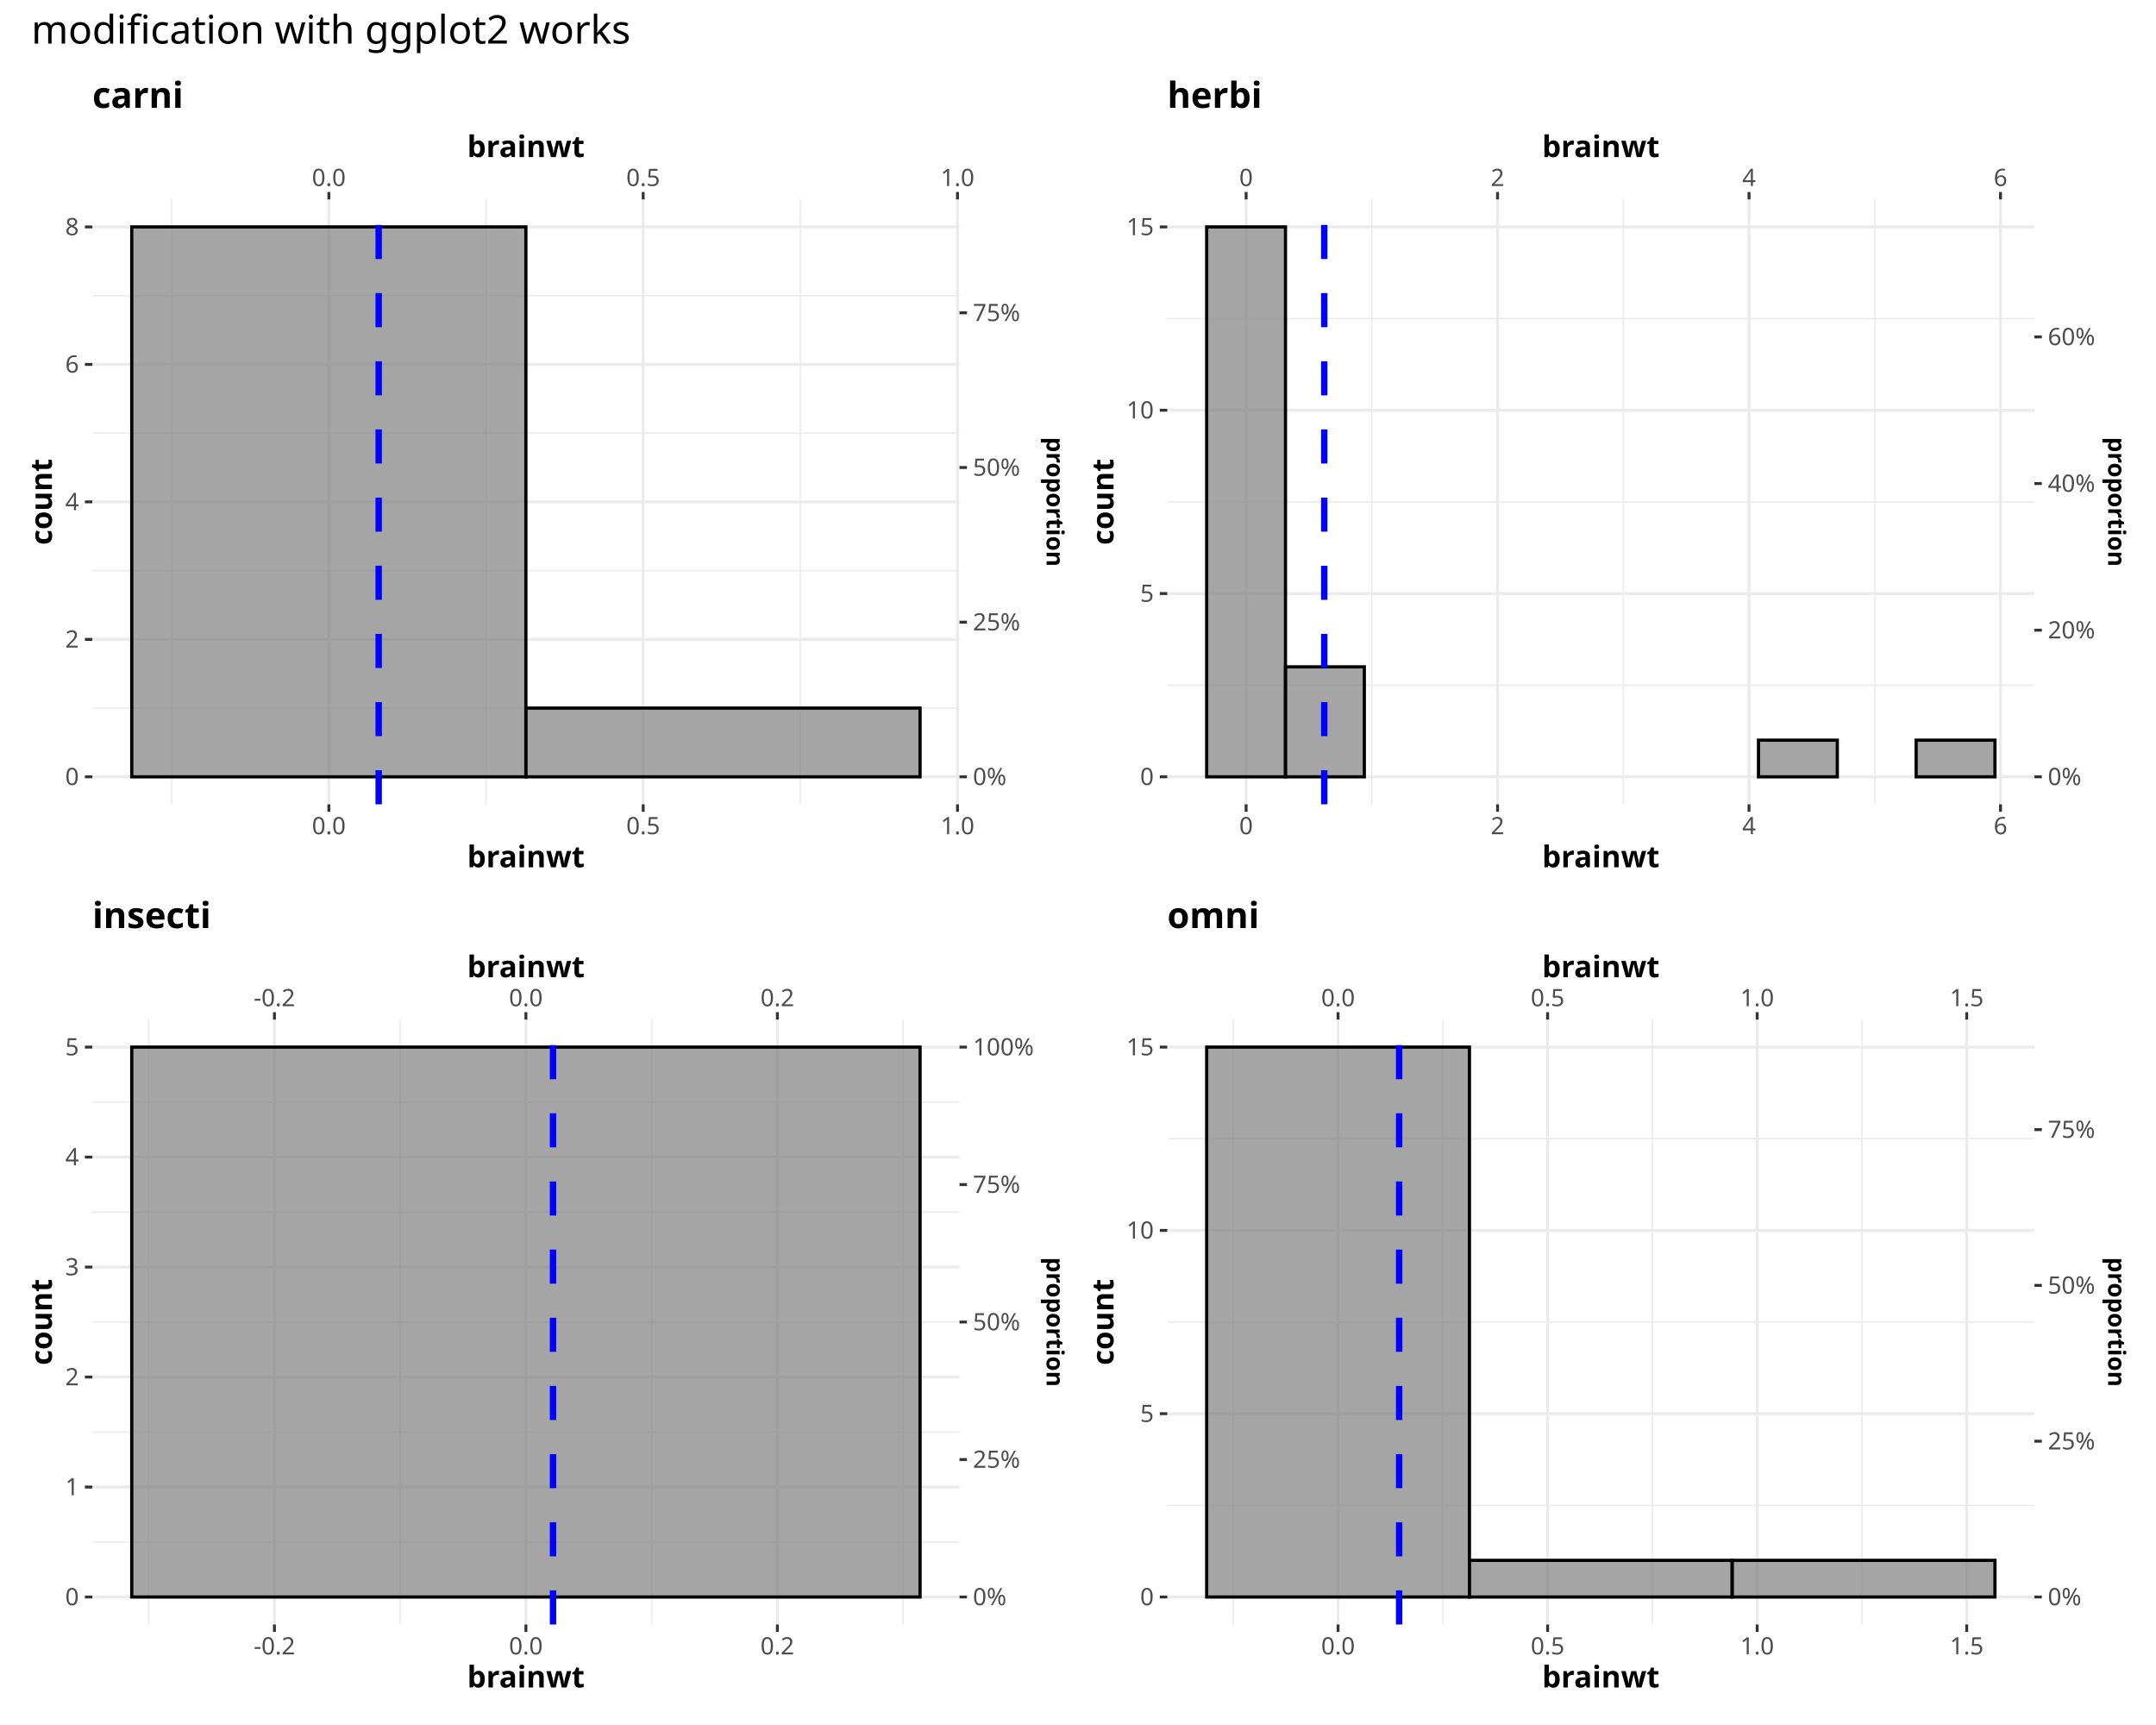
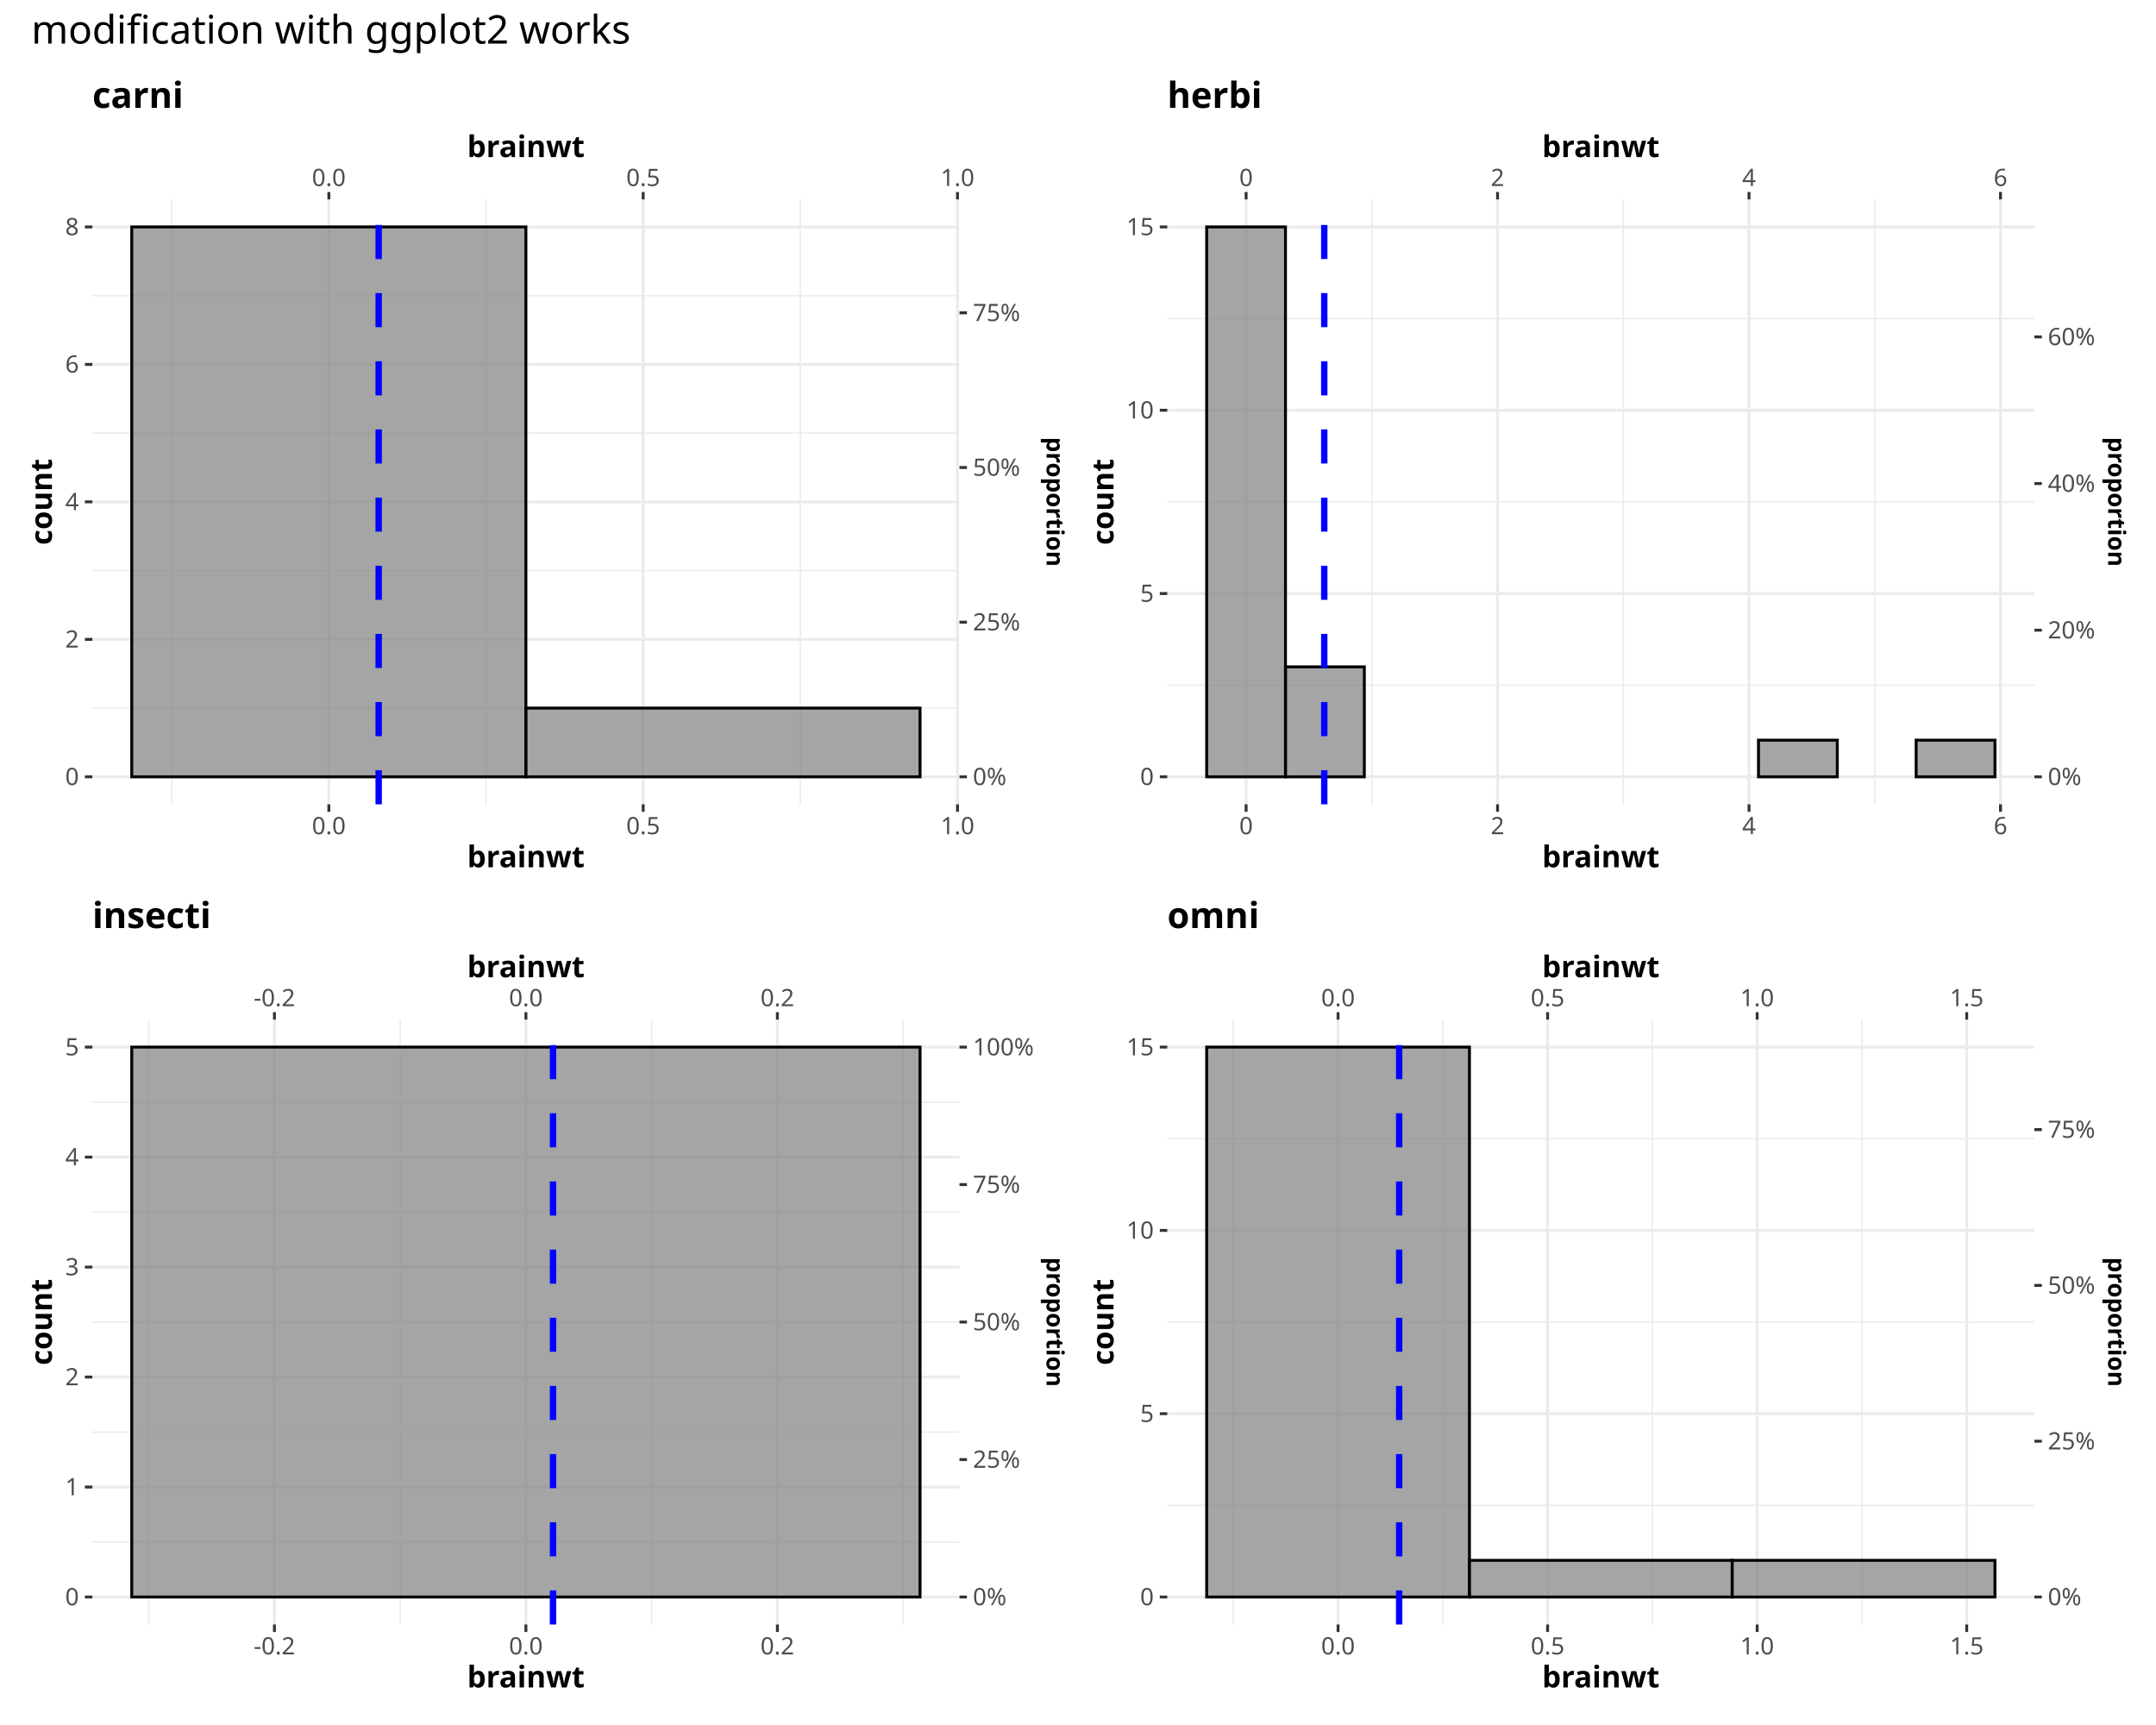
<svg xmlns="http://www.w3.org/2000/svg" class="svglite" data-engine-version="2.0" width="720.00pt" height="576.00pt" viewBox="0 0 720.00 576.00">
  <defs>
    <style type="text/css">
    .svglite line, .svglite polyline, .svglite polygon, .svglite path, .svglite rect, .svglite circle {
      fill: none;
      stroke: #000000;
      stroke-linecap: round;
      stroke-linejoin: round;
      stroke-miterlimit: 10.00;
    }
  </style>
  </defs>
  <rect width="100%" height="100%" style="stroke: none; fill: #FFFFFF;" />
  <defs>
    <clipPath id="cpMC4wMHw3MjAuMDB8MC4wMHw1NzYuMDA=">
      <rect x="0.00" y="0.00" width="720.00" height="576.00" />
    </clipPath>
  </defs>
  <g clip-path="url(#cpMC4wMHw3MjAuMDB8MC4wMHw1NzYuMDA=)">
    <rect x="0" y="0.00" width="720.00" height="576.00" style="stroke-width: 1.07; stroke: #FFFFFF; fill: #FFFFFF;" />
  </g>
  <defs>
    <clipPath id="cpMzAuODR8Njc5LjM5fDY2LjU5fDU0Mi40NA==">
      <rect x="30.84" y="66.59" width="648.54" height="475.85" />
    </clipPath>
  </defs>
  <g clip-path="url(#cpMzAuODR8Njc5LjM5fDY2LjU5fDU0Mi40NA==)">
</g>
  <g clip-path="url(#cpMC4wMHw3MjAuMDB8MC4wMHw1NzYuMDA=)">
</g>
  <defs>
    <clipPath id="cpNS40OHwzNjAuMDB8MjIuNzh8Mjk2LjY1">
      <rect x="5.48" y="22.78" width="354.52" height="273.87" />
    </clipPath>
  </defs>
  <g clip-path="url(#cpNS40OHwzNjAuMDB8MjIuNzh8Mjk2LjY1)">
    <rect x="5.48" y="22.78" width="354.52" height="273.87" style="stroke-width: 0.97; stroke: #FFFFFF; fill: #FFFFFF;" />
  </g>
  <g clip-path="url(#cpMC4wMHw3MjAuMDB8MC4wMHw1NzYuMDA=)">
</g>
  <defs>
    <clipPath id="cpMzYwLjAwfDcxNC41MnwyMi43OHwyOTYuNjU=">
      <rect x="360.00" y="22.78" width="354.52" height="273.87" />
    </clipPath>
  </defs>
  <g clip-path="url(#cpMzYwLjAwfDcxNC41MnwyMi43OHwyOTYuNjU=)">
    <rect x="360.00" y="22.78" width="354.52" height="273.87" style="stroke-width: 0.97; stroke: #FFFFFF; fill: #FFFFFF;" />
  </g>
  <g clip-path="url(#cpMC4wMHw3MjAuMDB8MC4wMHw1NzYuMDA=)">
</g>
  <defs>
    <clipPath id="cpNS40OHwzNjAuMDB8Mjk2LjY1fDU3MC41Mg==">
      <rect x="5.48" y="296.65" width="354.52" height="273.87" />
    </clipPath>
  </defs>
  <g clip-path="url(#cpNS40OHwzNjAuMDB8Mjk2LjY1fDU3MC41Mg==)">
    <rect x="5.48" y="296.65" width="354.52" height="273.87" style="stroke-width: 0.97; stroke: #FFFFFF; fill: #FFFFFF;" />
  </g>
  <g clip-path="url(#cpMC4wMHw3MjAuMDB8MC4wMHw1NzYuMDA=)">
</g>
  <defs>
    <clipPath id="cpMzYwLjAwfDcxNC41MnwyOTYuNjV8NTcwLjUy">
      <rect x="360.00" y="296.65" width="354.52" height="273.87" />
    </clipPath>
  </defs>
  <g clip-path="url(#cpMzYwLjAwfDcxNC41MnwyOTYuNjV8NTcwLjUy)">
    <rect x="360.00" y="296.65" width="354.52" height="273.87" style="stroke-width: 0.97; stroke: #FFFFFF; fill: #FFFFFF;" />
  </g>
  <g clip-path="url(#cpMC4wMHw3MjAuMDB8MC4wMHw1NzYuMDA=)">
</g>
  <defs>
    <clipPath id="cpMzAuODR8MzIwLjQyfDY2LjU5fDI2OC41Nw==">
      <rect x="30.84" y="66.59" width="289.57" height="201.98" />
    </clipPath>
  </defs>
  <g clip-path="url(#cpMzAuODR8MzIwLjQyfDY2LjU5fDI2OC41Nw==)">
    <rect x="30.84" y="66.59" width="289.57" height="201.98" style="stroke-width: 0.97; stroke: none; fill: #FFFFFF;" />
    <polyline points="30.84,236.44 320.42,236.44 " style="stroke-width: 0.48; stroke: #EBEBEB; stroke-linecap: butt;" />
    <polyline points="30.84,190.54 320.42,190.54 " style="stroke-width: 0.48; stroke: #EBEBEB; stroke-linecap: butt;" />
    <polyline points="30.84,144.63 320.42,144.63 " style="stroke-width: 0.48; stroke: #EBEBEB; stroke-linecap: butt;" />
    <polyline points="30.84,98.73 320.42,98.73 " style="stroke-width: 0.48; stroke: #EBEBEB; stroke-linecap: butt;" />
    <polyline points="57.33,268.57 57.33,66.59 " style="stroke-width: 0.48; stroke: #EBEBEB; stroke-linecap: butt;" />
    <polyline points="162.30,268.57 162.30,66.59 " style="stroke-width: 0.48; stroke: #EBEBEB; stroke-linecap: butt;" />
    <polyline points="267.27,268.57 267.27,66.59 " style="stroke-width: 0.48; stroke: #EBEBEB; stroke-linecap: butt;" />
    <polyline points="30.84,259.39 320.42,259.39 " style="stroke-width: 0.97; stroke: #EBEBEB; stroke-linecap: butt;" />
    <polyline points="30.84,213.49 320.42,213.49 " style="stroke-width: 0.97; stroke: #EBEBEB; stroke-linecap: butt;" />
    <polyline points="30.84,167.58 320.42,167.58 " style="stroke-width: 0.97; stroke: #EBEBEB; stroke-linecap: butt;" />
    <polyline points="30.84,121.68 320.42,121.68 " style="stroke-width: 0.97; stroke: #EBEBEB; stroke-linecap: butt;" />
    <polyline points="30.84,75.77 320.42,75.77 " style="stroke-width: 0.97; stroke: #EBEBEB; stroke-linecap: butt;" />
    <polyline points="109.82,268.57 109.82,66.59 " style="stroke-width: 0.97; stroke: #EBEBEB; stroke-linecap: butt;" />
    <polyline points="214.79,268.57 214.79,66.59 " style="stroke-width: 0.97; stroke: #EBEBEB; stroke-linecap: butt;" />
    <polyline points="319.76,268.57 319.76,66.59 " style="stroke-width: 0.97; stroke: #EBEBEB; stroke-linecap: butt;" />
-     <rect x="44.00" y="75.77" width="131.62" height="183.62" style="stroke-width: 1.07; stroke-linecap: butt; stroke-linejoin: miter; fill: #7F7F7F; fill-opacity: 0.70;" />
-     <rect x="175.63" y="236.44" width="131.62" height="22.95" style="stroke-width: 1.07; stroke-linecap: butt; stroke-linejoin: miter; fill: #7F7F7F; fill-opacity: 0.70;" />
+     <rect x="44.00" y="75.77" width="131.62" height="183.62" style="stroke-width: 0.97; stroke-linecap: butt; stroke-linejoin: miter; fill: #7F7F7F; fill-opacity: 0.70;" />
+     <rect x="175.63" y="236.44" width="131.62" height="22.95" style="stroke-width: 0.97; stroke-linecap: butt; stroke-linejoin: miter; fill: #7F7F7F; fill-opacity: 0.70;" />
    <line x1="126.46" y1="268.57" x2="126.46" y2="66.59" style="stroke-width: 2.13; stroke: #0000FF; stroke-dasharray: 11.38,11.38; stroke-linecap: butt;" />
  </g>
  <g clip-path="url(#cpMC4wMHw3MjAuMDB8MC4wMHw1NzYuMDA=)">
    <polyline points="109.82,64.10 109.82,66.59 " style="stroke-width: 0.97; stroke: #333333; stroke-linecap: butt;" />
    <polyline points="214.79,64.10 214.79,66.59 " style="stroke-width: 0.97; stroke: #333333; stroke-linecap: butt;" />
    <polyline points="319.76,64.10 319.76,66.59 " style="stroke-width: 0.97; stroke: #333333; stroke-linecap: butt;" />
    <text x="109.82" y="62.11" text-anchor="middle" style="font-size: 8.00px; fill: #4D4D4D; font-family: sans;" textLength="11.12px" lengthAdjust="spacingAndGlyphs">0.0</text>
    <text x="214.79" y="62.11" text-anchor="middle" style="font-size: 8.00px; fill: #4D4D4D; font-family: sans;" textLength="11.12px" lengthAdjust="spacingAndGlyphs">0.5</text>
    <text x="319.76" y="62.11" text-anchor="middle" style="font-size: 8.00px; fill: #4D4D4D; font-family: sans;" textLength="11.12px" lengthAdjust="spacingAndGlyphs">1.0</text>
    <text x="26.36" y="262.14" text-anchor="end" style="font-size: 8.00px; fill: #4D4D4D; font-family: sans;" textLength="4.45px" lengthAdjust="spacingAndGlyphs">0</text>
    <text x="26.36" y="216.24" text-anchor="end" style="font-size: 8.00px; fill: #4D4D4D; font-family: sans;" textLength="4.45px" lengthAdjust="spacingAndGlyphs">2</text>
    <text x="26.36" y="170.34" text-anchor="end" style="font-size: 8.00px; fill: #4D4D4D; font-family: sans;" textLength="4.45px" lengthAdjust="spacingAndGlyphs">4</text>
    <text x="26.36" y="124.43" text-anchor="end" style="font-size: 8.00px; fill: #4D4D4D; font-family: sans;" textLength="4.45px" lengthAdjust="spacingAndGlyphs">6</text>
    <text x="26.36" y="78.53" text-anchor="end" style="font-size: 8.00px; fill: #4D4D4D; font-family: sans;" textLength="4.45px" lengthAdjust="spacingAndGlyphs">8</text>
    <polyline points="28.35,259.39 30.84,259.39 " style="stroke-width: 0.97; stroke: #333333; stroke-linecap: butt;" />
    <polyline points="28.35,213.49 30.84,213.49 " style="stroke-width: 0.97; stroke: #333333; stroke-linecap: butt;" />
    <polyline points="28.35,167.58 30.84,167.58 " style="stroke-width: 0.97; stroke: #333333; stroke-linecap: butt;" />
    <polyline points="28.35,121.68 30.84,121.68 " style="stroke-width: 0.97; stroke: #333333; stroke-linecap: butt;" />
    <polyline points="28.35,75.77 30.84,75.77 " style="stroke-width: 0.97; stroke: #333333; stroke-linecap: butt;" />
    <polyline points="322.91,259.39 320.42,259.39 " style="stroke-width: 0.97; stroke: #333333; stroke-linecap: butt;" />
    <polyline points="322.91,207.75 320.42,207.75 " style="stroke-width: 0.97; stroke: #333333; stroke-linecap: butt;" />
    <polyline points="322.91,156.11 320.42,156.11 " style="stroke-width: 0.97; stroke: #333333; stroke-linecap: butt;" />
    <polyline points="322.91,104.46 320.42,104.46 " style="stroke-width: 0.97; stroke: #333333; stroke-linecap: butt;" />
    <text x="324.90" y="262.14" style="font-size: 8.00px; fill: #4D4D4D; font-family: sans;" textLength="11.56px" lengthAdjust="spacingAndGlyphs">0%</text>
    <text x="324.90" y="210.50" style="font-size: 8.00px; fill: #4D4D4D; font-family: sans;" textLength="16.01px" lengthAdjust="spacingAndGlyphs">25%</text>
    <text x="324.90" y="158.86" style="font-size: 8.00px; fill: #4D4D4D; font-family: sans;" textLength="16.01px" lengthAdjust="spacingAndGlyphs">50%</text>
    <text x="324.90" y="107.22" style="font-size: 8.00px; fill: #4D4D4D; font-family: sans;" textLength="16.01px" lengthAdjust="spacingAndGlyphs">75%</text>
    <polyline points="109.82,271.06 109.82,268.57 " style="stroke-width: 0.97; stroke: #333333; stroke-linecap: butt;" />
    <polyline points="214.79,271.06 214.79,268.57 " style="stroke-width: 0.97; stroke: #333333; stroke-linecap: butt;" />
    <polyline points="319.76,271.06 319.76,268.57 " style="stroke-width: 0.97; stroke: #333333; stroke-linecap: butt;" />
    <text x="109.82" y="278.56" text-anchor="middle" style="font-size: 8.00px; fill: #4D4D4D; font-family: sans;" textLength="11.12px" lengthAdjust="spacingAndGlyphs">0.0</text>
    <text x="214.79" y="278.56" text-anchor="middle" style="font-size: 8.00px; fill: #4D4D4D; font-family: sans;" textLength="11.12px" lengthAdjust="spacingAndGlyphs">0.5</text>
    <text x="319.76" y="278.56" text-anchor="middle" style="font-size: 8.00px; fill: #4D4D4D; font-family: sans;" textLength="11.12px" lengthAdjust="spacingAndGlyphs">1.0</text>
    <text x="175.63" y="52.45" text-anchor="middle" style="font-size: 10.00px; font-weight: bold; font-family: sans;" textLength="32.24px" lengthAdjust="spacingAndGlyphs">brainwt</text>
    <text x="175.63" y="289.59" text-anchor="middle" style="font-size: 10.00px; font-weight: bold; font-family: sans;" textLength="32.24px" lengthAdjust="spacingAndGlyphs">brainwt</text>
    <text transform="translate(17.34,167.58) rotate(-90)" text-anchor="middle" style="font-size: 10.00px; font-weight: bold; font-family: sans;" textLength="24.47px" lengthAdjust="spacingAndGlyphs">count</text>
    <text transform="translate(349.51,167.58) rotate(90)" text-anchor="middle" style="font-size: 8.00px; font-weight: bold; font-family: sans;" textLength="36.02px" lengthAdjust="spacingAndGlyphs">proportion</text>
    <text x="30.84" y="36.02" style="font-size: 12.00px; font-weight: bold; font-family: sans;" textLength="26.01px" lengthAdjust="spacingAndGlyphs">carni</text>
  </g>
  <defs>
    <clipPath id="cpMzg5LjgxfDY3OS4zOXw2Ni41OXwyNjguNTc=">
      <rect x="389.81" y="66.59" width="289.57" height="201.98" />
    </clipPath>
  </defs>
  <g clip-path="url(#cpMzg5LjgxfDY3OS4zOXw2Ni41OXwyNjguNTc=)">
    <rect x="389.81" y="66.59" width="289.57" height="201.98" style="stroke-width: 0.97; stroke: none; fill: #FFFFFF;" />
    <polyline points="389.81,228.79 679.39,228.79 " style="stroke-width: 0.48; stroke: #EBEBEB; stroke-linecap: butt;" />
    <polyline points="389.81,167.58 679.39,167.58 " style="stroke-width: 0.48; stroke: #EBEBEB; stroke-linecap: butt;" />
    <polyline points="389.81,106.38 679.39,106.38 " style="stroke-width: 0.48; stroke: #EBEBEB; stroke-linecap: butt;" />
    <polyline points="458.13,268.57 458.13,66.59 " style="stroke-width: 0.48; stroke: #EBEBEB; stroke-linecap: butt;" />
    <polyline points="542.10,268.57 542.10,66.59 " style="stroke-width: 0.48; stroke: #EBEBEB; stroke-linecap: butt;" />
    <polyline points="626.08,268.57 626.08,66.59 " style="stroke-width: 0.48; stroke: #EBEBEB; stroke-linecap: butt;" />
    <polyline points="389.81,259.39 679.39,259.39 " style="stroke-width: 0.97; stroke: #EBEBEB; stroke-linecap: butt;" />
    <polyline points="389.81,198.19 679.39,198.19 " style="stroke-width: 0.97; stroke: #EBEBEB; stroke-linecap: butt;" />
    <polyline points="389.81,136.98 679.39,136.98 " style="stroke-width: 0.97; stroke: #EBEBEB; stroke-linecap: butt;" />
    <polyline points="389.81,75.77 679.39,75.77 " style="stroke-width: 0.97; stroke: #EBEBEB; stroke-linecap: butt;" />
    <polyline points="416.14,268.57 416.14,66.59 " style="stroke-width: 0.97; stroke: #EBEBEB; stroke-linecap: butt;" />
    <polyline points="500.11,268.57 500.11,66.59 " style="stroke-width: 0.97; stroke: #EBEBEB; stroke-linecap: butt;" />
    <polyline points="584.09,268.57 584.09,66.59 " style="stroke-width: 0.97; stroke: #EBEBEB; stroke-linecap: butt;" />
    <polyline points="668.07,268.57 668.07,66.59 " style="stroke-width: 0.97; stroke: #EBEBEB; stroke-linecap: butt;" />
-     <rect x="402.97" y="75.77" width="26.32" height="183.62" style="stroke-width: 1.07; stroke-linecap: butt; stroke-linejoin: miter; fill: #7F7F7F; fill-opacity: 0.70;" />
-     <rect x="429.30" y="222.67" width="26.32" height="36.72" style="stroke-width: 1.07; stroke-linecap: butt; stroke-linejoin: miter; fill: #7F7F7F; fill-opacity: 0.70;" />
-     <rect x="455.62" y="259.39" width="26.32" height="0.00" style="stroke-width: 1.07; stroke-linecap: butt; stroke-linejoin: miter; fill: #7F7F7F; fill-opacity: 0.70;" />
-     <rect x="481.95" y="259.39" width="26.32" height="0.00" style="stroke-width: 1.07; stroke-linecap: butt; stroke-linejoin: miter; fill: #7F7F7F; fill-opacity: 0.70;" />
-     <rect x="508.27" y="259.39" width="26.32" height="0.00" style="stroke-width: 1.07; stroke-linecap: butt; stroke-linejoin: miter; fill: #7F7F7F; fill-opacity: 0.70;" />
-     <rect x="534.60" y="259.39" width="26.32" height="0.00" style="stroke-width: 1.07; stroke-linecap: butt; stroke-linejoin: miter; fill: #7F7F7F; fill-opacity: 0.70;" />
-     <rect x="560.92" y="259.39" width="26.32" height="0.00" style="stroke-width: 1.07; stroke-linecap: butt; stroke-linejoin: miter; fill: #7F7F7F; fill-opacity: 0.70;" />
-     <rect x="587.25" y="247.15" width="26.32" height="12.24" style="stroke-width: 1.07; stroke-linecap: butt; stroke-linejoin: miter; fill: #7F7F7F; fill-opacity: 0.70;" />
-     <rect x="613.57" y="259.39" width="26.32" height="0.00" style="stroke-width: 1.07; stroke-linecap: butt; stroke-linejoin: miter; fill: #7F7F7F; fill-opacity: 0.70;" />
-     <rect x="639.90" y="247.15" width="26.32" height="12.24" style="stroke-width: 1.07; stroke-linecap: butt; stroke-linejoin: miter; fill: #7F7F7F; fill-opacity: 0.70;" />
+     <rect x="402.97" y="75.77" width="26.32" height="183.62" style="stroke-width: 0.97; stroke-linecap: butt; stroke-linejoin: miter; fill: #7F7F7F; fill-opacity: 0.70;" />
+     <rect x="429.30" y="222.67" width="26.32" height="36.72" style="stroke-width: 0.97; stroke-linecap: butt; stroke-linejoin: miter; fill: #7F7F7F; fill-opacity: 0.70;" />
+     <rect x="455.62" y="259.39" width="26.32" height="0.00" style="stroke-width: 0.97; stroke-linecap: butt; stroke-linejoin: miter; fill: #7F7F7F; fill-opacity: 0.70;" />
+     <rect x="481.95" y="259.39" width="26.32" height="0.00" style="stroke-width: 0.97; stroke-linecap: butt; stroke-linejoin: miter; fill: #7F7F7F; fill-opacity: 0.70;" />
+     <rect x="508.27" y="259.39" width="26.32" height="0.00" style="stroke-width: 0.97; stroke-linecap: butt; stroke-linejoin: miter; fill: #7F7F7F; fill-opacity: 0.70;" />
+     <rect x="534.60" y="259.39" width="26.32" height="0.00" style="stroke-width: 0.97; stroke-linecap: butt; stroke-linejoin: miter; fill: #7F7F7F; fill-opacity: 0.70;" />
+     <rect x="560.92" y="259.39" width="26.32" height="0.00" style="stroke-width: 0.97; stroke-linecap: butt; stroke-linejoin: miter; fill: #7F7F7F; fill-opacity: 0.70;" />
+     <rect x="587.25" y="247.15" width="26.32" height="12.24" style="stroke-width: 0.97; stroke-linecap: butt; stroke-linejoin: miter; fill: #7F7F7F; fill-opacity: 0.70;" />
+     <rect x="613.57" y="259.39" width="26.32" height="0.00" style="stroke-width: 0.97; stroke-linecap: butt; stroke-linejoin: miter; fill: #7F7F7F; fill-opacity: 0.70;" />
+     <rect x="639.90" y="247.15" width="26.32" height="12.24" style="stroke-width: 0.97; stroke-linecap: butt; stroke-linejoin: miter; fill: #7F7F7F; fill-opacity: 0.70;" />
    <line x1="442.24" y1="268.57" x2="442.24" y2="66.59" style="stroke-width: 2.13; stroke: #0000FF; stroke-dasharray: 11.38,11.38; stroke-linecap: butt;" />
  </g>
  <g clip-path="url(#cpMC4wMHw3MjAuMDB8MC4wMHw1NzYuMDA=)">
    <polyline points="416.14,64.10 416.14,66.59 " style="stroke-width: 0.97; stroke: #333333; stroke-linecap: butt;" />
    <polyline points="500.11,64.10 500.11,66.59 " style="stroke-width: 0.97; stroke: #333333; stroke-linecap: butt;" />
    <polyline points="584.09,64.10 584.09,66.59 " style="stroke-width: 0.97; stroke: #333333; stroke-linecap: butt;" />
    <polyline points="668.07,64.10 668.07,66.59 " style="stroke-width: 0.97; stroke: #333333; stroke-linecap: butt;" />
    <text x="416.14" y="62.11" text-anchor="middle" style="font-size: 8.00px; fill: #4D4D4D; font-family: sans;" textLength="4.45px" lengthAdjust="spacingAndGlyphs">0</text>
    <text x="500.11" y="62.11" text-anchor="middle" style="font-size: 8.00px; fill: #4D4D4D; font-family: sans;" textLength="4.45px" lengthAdjust="spacingAndGlyphs">2</text>
    <text x="584.09" y="62.11" text-anchor="middle" style="font-size: 8.00px; fill: #4D4D4D; font-family: sans;" textLength="4.45px" lengthAdjust="spacingAndGlyphs">4</text>
    <text x="668.07" y="62.11" text-anchor="middle" style="font-size: 8.00px; fill: #4D4D4D; font-family: sans;" textLength="4.45px" lengthAdjust="spacingAndGlyphs">6</text>
    <text x="385.33" y="262.14" text-anchor="end" style="font-size: 8.00px; fill: #4D4D4D; font-family: sans;" textLength="4.45px" lengthAdjust="spacingAndGlyphs">0</text>
    <text x="385.33" y="200.94" text-anchor="end" style="font-size: 8.00px; fill: #4D4D4D; font-family: sans;" textLength="4.45px" lengthAdjust="spacingAndGlyphs">5</text>
    <text x="385.33" y="139.73" text-anchor="end" style="font-size: 8.00px; fill: #4D4D4D; font-family: sans;" textLength="8.90px" lengthAdjust="spacingAndGlyphs">10</text>
    <text x="385.33" y="78.53" text-anchor="end" style="font-size: 8.00px; fill: #4D4D4D; font-family: sans;" textLength="8.90px" lengthAdjust="spacingAndGlyphs">15</text>
    <polyline points="387.32,259.39 389.81,259.39 " style="stroke-width: 0.97; stroke: #333333; stroke-linecap: butt;" />
    <polyline points="387.32,198.19 389.81,198.19 " style="stroke-width: 0.97; stroke: #333333; stroke-linecap: butt;" />
    <polyline points="387.32,136.98 389.81,136.98 " style="stroke-width: 0.97; stroke: #333333; stroke-linecap: butt;" />
    <polyline points="387.32,75.77 389.81,75.77 " style="stroke-width: 0.97; stroke: #333333; stroke-linecap: butt;" />
    <polyline points="681.88,259.39 679.39,259.39 " style="stroke-width: 0.97; stroke: #333333; stroke-linecap: butt;" />
    <polyline points="681.88,210.43 679.39,210.43 " style="stroke-width: 0.97; stroke: #333333; stroke-linecap: butt;" />
    <polyline points="681.88,161.46 679.39,161.46 " style="stroke-width: 0.97; stroke: #333333; stroke-linecap: butt;" />
    <polyline points="681.88,112.50 679.39,112.50 " style="stroke-width: 0.97; stroke: #333333; stroke-linecap: butt;" />
    <text x="683.87" y="262.14" style="font-size: 8.00px; fill: #4D4D4D; font-family: sans;" textLength="11.56px" lengthAdjust="spacingAndGlyphs">0%</text>
    <text x="683.87" y="213.18" style="font-size: 8.00px; fill: #4D4D4D; font-family: sans;" textLength="16.01px" lengthAdjust="spacingAndGlyphs">20%</text>
    <text x="683.87" y="164.22" style="font-size: 8.00px; fill: #4D4D4D; font-family: sans;" textLength="16.01px" lengthAdjust="spacingAndGlyphs">40%</text>
    <text x="683.87" y="115.25" style="font-size: 8.00px; fill: #4D4D4D; font-family: sans;" textLength="16.01px" lengthAdjust="spacingAndGlyphs">60%</text>
    <polyline points="416.14,271.06 416.14,268.57 " style="stroke-width: 0.97; stroke: #333333; stroke-linecap: butt;" />
    <polyline points="500.11,271.06 500.11,268.57 " style="stroke-width: 0.97; stroke: #333333; stroke-linecap: butt;" />
    <polyline points="584.09,271.06 584.09,268.57 " style="stroke-width: 0.97; stroke: #333333; stroke-linecap: butt;" />
    <polyline points="668.07,271.06 668.07,268.57 " style="stroke-width: 0.97; stroke: #333333; stroke-linecap: butt;" />
    <text x="416.14" y="278.56" text-anchor="middle" style="font-size: 8.00px; fill: #4D4D4D; font-family: sans;" textLength="4.45px" lengthAdjust="spacingAndGlyphs">0</text>
    <text x="500.11" y="278.56" text-anchor="middle" style="font-size: 8.00px; fill: #4D4D4D; font-family: sans;" textLength="4.45px" lengthAdjust="spacingAndGlyphs">2</text>
    <text x="584.09" y="278.56" text-anchor="middle" style="font-size: 8.00px; fill: #4D4D4D; font-family: sans;" textLength="4.45px" lengthAdjust="spacingAndGlyphs">4</text>
    <text x="668.07" y="278.56" text-anchor="middle" style="font-size: 8.00px; fill: #4D4D4D; font-family: sans;" textLength="4.45px" lengthAdjust="spacingAndGlyphs">6</text>
    <text x="534.60" y="52.45" text-anchor="middle" style="font-size: 10.00px; font-weight: bold; font-family: sans;" textLength="32.24px" lengthAdjust="spacingAndGlyphs">brainwt</text>
    <text x="534.60" y="289.59" text-anchor="middle" style="font-size: 10.00px; font-weight: bold; font-family: sans;" textLength="32.24px" lengthAdjust="spacingAndGlyphs">brainwt</text>
    <text transform="translate(371.86,167.58) rotate(-90)" text-anchor="middle" style="font-size: 10.00px; font-weight: bold; font-family: sans;" textLength="24.47px" lengthAdjust="spacingAndGlyphs">count</text>
    <text transform="translate(704.03,167.58) rotate(90)" text-anchor="middle" style="font-size: 8.00px; font-weight: bold; font-family: sans;" textLength="36.02px" lengthAdjust="spacingAndGlyphs">proportion</text>
    <text x="389.81" y="36.02" style="font-size: 12.00px; font-weight: bold; font-family: sans;" textLength="26.68px" lengthAdjust="spacingAndGlyphs">herbi</text>
  </g>
  <defs>
    <clipPath id="cpMzAuODR8MzIwLjQyfDM0MC40Nnw1NDIuNDQ=">
      <rect x="30.84" y="340.46" width="289.57" height="201.98" />
    </clipPath>
  </defs>
  <g clip-path="url(#cpMzAuODR8MzIwLjQyfDM0MC40Nnw1NDIuNDQ=)">
    <rect x="30.84" y="340.46" width="289.57" height="201.98" style="stroke-width: 0.97; stroke: none; fill: #FFFFFF;" />
    <polyline points="30.84,514.90 320.42,514.90 " style="stroke-width: 0.48; stroke: #EBEBEB; stroke-linecap: butt;" />
    <polyline points="30.84,478.18 320.42,478.18 " style="stroke-width: 0.48; stroke: #EBEBEB; stroke-linecap: butt;" />
    <polyline points="30.84,441.45 320.42,441.45 " style="stroke-width: 0.48; stroke: #EBEBEB; stroke-linecap: butt;" />
    <polyline points="30.84,404.73 320.42,404.73 " style="stroke-width: 0.48; stroke: #EBEBEB; stroke-linecap: butt;" />
    <polyline points="30.84,368.01 320.42,368.01 " style="stroke-width: 0.48; stroke: #EBEBEB; stroke-linecap: butt;" />
    <polyline points="49.66,542.44 49.66,340.46 " style="stroke-width: 0.48; stroke: #EBEBEB; stroke-linecap: butt;" />
    <polyline points="133.64,542.44 133.64,340.46 " style="stroke-width: 0.48; stroke: #EBEBEB; stroke-linecap: butt;" />
    <polyline points="217.62,542.44 217.62,340.46 " style="stroke-width: 0.48; stroke: #EBEBEB; stroke-linecap: butt;" />
    <polyline points="301.59,542.44 301.59,340.46 " style="stroke-width: 0.48; stroke: #EBEBEB; stroke-linecap: butt;" />
    <polyline points="30.84,533.26 320.42,533.26 " style="stroke-width: 0.97; stroke: #EBEBEB; stroke-linecap: butt;" />
    <polyline points="30.84,496.54 320.42,496.54 " style="stroke-width: 0.97; stroke: #EBEBEB; stroke-linecap: butt;" />
    <polyline points="30.84,459.81 320.42,459.81 " style="stroke-width: 0.97; stroke: #EBEBEB; stroke-linecap: butt;" />
    <polyline points="30.84,423.09 320.42,423.09 " style="stroke-width: 0.97; stroke: #EBEBEB; stroke-linecap: butt;" />
    <polyline points="30.84,386.37 320.42,386.37 " style="stroke-width: 0.97; stroke: #EBEBEB; stroke-linecap: butt;" />
    <polyline points="30.84,349.64 320.42,349.64 " style="stroke-width: 0.97; stroke: #EBEBEB; stroke-linecap: butt;" />
    <polyline points="91.65,542.44 91.65,340.46 " style="stroke-width: 0.97; stroke: #EBEBEB; stroke-linecap: butt;" />
    <polyline points="175.63,542.44 175.63,340.46 " style="stroke-width: 0.97; stroke: #EBEBEB; stroke-linecap: butt;" />
    <polyline points="259.61,542.44 259.61,340.46 " style="stroke-width: 0.97; stroke: #EBEBEB; stroke-linecap: butt;" />
-     <rect x="44.00" y="349.64" width="263.25" height="183.62" style="stroke-width: 1.07; stroke-linecap: butt; stroke-linejoin: miter; fill: #7F7F7F; fill-opacity: 0.70;" />
+     <rect x="44.00" y="349.64" width="263.25" height="183.62" style="stroke-width: 0.97; stroke-linecap: butt; stroke-linejoin: miter; fill: #7F7F7F; fill-opacity: 0.70;" />
    <line x1="184.68" y1="542.44" x2="184.68" y2="340.46" style="stroke-width: 2.13; stroke: #0000FF; stroke-dasharray: 11.38,11.38; stroke-linecap: butt;" />
  </g>
  <g clip-path="url(#cpMC4wMHw3MjAuMDB8MC4wMHw1NzYuMDA=)">
    <polyline points="91.65,337.97 91.65,340.46 " style="stroke-width: 0.97; stroke: #333333; stroke-linecap: butt;" />
    <polyline points="175.63,337.97 175.63,340.46 " style="stroke-width: 0.97; stroke: #333333; stroke-linecap: butt;" />
    <polyline points="259.61,337.97 259.61,340.46 " style="stroke-width: 0.97; stroke: #333333; stroke-linecap: butt;" />
    <text x="91.65" y="335.98" text-anchor="middle" style="font-size: 8.00px; fill: #4D4D4D; font-family: sans;" textLength="13.79px" lengthAdjust="spacingAndGlyphs">-0.2</text>
    <text x="175.63" y="335.98" text-anchor="middle" style="font-size: 8.00px; fill: #4D4D4D; font-family: sans;" textLength="11.12px" lengthAdjust="spacingAndGlyphs">0.0</text>
    <text x="259.61" y="335.98" text-anchor="middle" style="font-size: 8.00px; fill: #4D4D4D; font-family: sans;" textLength="11.12px" lengthAdjust="spacingAndGlyphs">0.2</text>
    <text x="26.36" y="536.01" text-anchor="end" style="font-size: 8.00px; fill: #4D4D4D; font-family: sans;" textLength="4.45px" lengthAdjust="spacingAndGlyphs">0</text>
    <text x="26.36" y="499.29" text-anchor="end" style="font-size: 8.00px; fill: #4D4D4D; font-family: sans;" textLength="4.45px" lengthAdjust="spacingAndGlyphs">1</text>
    <text x="26.36" y="462.57" text-anchor="end" style="font-size: 8.00px; fill: #4D4D4D; font-family: sans;" textLength="4.45px" lengthAdjust="spacingAndGlyphs">2</text>
    <text x="26.36" y="425.84" text-anchor="end" style="font-size: 8.00px; fill: #4D4D4D; font-family: sans;" textLength="4.45px" lengthAdjust="spacingAndGlyphs">3</text>
    <text x="26.36" y="389.12" text-anchor="end" style="font-size: 8.00px; fill: #4D4D4D; font-family: sans;" textLength="4.45px" lengthAdjust="spacingAndGlyphs">4</text>
    <text x="26.36" y="352.40" text-anchor="end" style="font-size: 8.00px; fill: #4D4D4D; font-family: sans;" textLength="4.45px" lengthAdjust="spacingAndGlyphs">5</text>
    <polyline points="28.35,533.26 30.84,533.26 " style="stroke-width: 0.97; stroke: #333333; stroke-linecap: butt;" />
    <polyline points="28.35,496.54 30.84,496.54 " style="stroke-width: 0.97; stroke: #333333; stroke-linecap: butt;" />
    <polyline points="28.35,459.81 30.84,459.81 " style="stroke-width: 0.97; stroke: #333333; stroke-linecap: butt;" />
    <polyline points="28.35,423.09 30.84,423.09 " style="stroke-width: 0.97; stroke: #333333; stroke-linecap: butt;" />
    <polyline points="28.35,386.37 30.84,386.37 " style="stroke-width: 0.97; stroke: #333333; stroke-linecap: butt;" />
    <polyline points="28.35,349.64 30.84,349.64 " style="stroke-width: 0.97; stroke: #333333; stroke-linecap: butt;" />
    <polyline points="322.91,533.26 320.42,533.26 " style="stroke-width: 0.97; stroke: #333333; stroke-linecap: butt;" />
    <polyline points="322.91,487.36 320.42,487.36 " style="stroke-width: 0.97; stroke: #333333; stroke-linecap: butt;" />
    <polyline points="322.91,441.45 320.42,441.45 " style="stroke-width: 0.97; stroke: #333333; stroke-linecap: butt;" />
    <polyline points="322.91,395.55 320.42,395.55 " style="stroke-width: 0.97; stroke: #333333; stroke-linecap: butt;" />
    <polyline points="322.91,349.64 320.42,349.64 " style="stroke-width: 0.97; stroke: #333333; stroke-linecap: butt;" />
    <text x="324.90" y="536.01" style="font-size: 8.00px; fill: #4D4D4D; font-family: sans;" textLength="11.56px" lengthAdjust="spacingAndGlyphs">0%</text>
    <text x="324.90" y="490.11" style="font-size: 8.00px; fill: #4D4D4D; font-family: sans;" textLength="16.01px" lengthAdjust="spacingAndGlyphs">25%</text>
    <text x="324.90" y="444.20" style="font-size: 8.00px; fill: #4D4D4D; font-family: sans;" textLength="16.01px" lengthAdjust="spacingAndGlyphs">50%</text>
    <text x="324.90" y="398.30" style="font-size: 8.00px; fill: #4D4D4D; font-family: sans;" textLength="16.01px" lengthAdjust="spacingAndGlyphs">75%</text>
    <text x="324.90" y="352.40" style="font-size: 8.00px; fill: #4D4D4D; font-family: sans;" textLength="20.46px" lengthAdjust="spacingAndGlyphs">100%</text>
    <polyline points="91.65,544.93 91.65,542.44 " style="stroke-width: 0.97; stroke: #333333; stroke-linecap: butt;" />
    <polyline points="175.63,544.93 175.63,542.44 " style="stroke-width: 0.97; stroke: #333333; stroke-linecap: butt;" />
    <polyline points="259.61,544.93 259.61,542.44 " style="stroke-width: 0.97; stroke: #333333; stroke-linecap: butt;" />
    <text x="91.65" y="552.43" text-anchor="middle" style="font-size: 8.00px; fill: #4D4D4D; font-family: sans;" textLength="13.79px" lengthAdjust="spacingAndGlyphs">-0.2</text>
    <text x="175.63" y="552.43" text-anchor="middle" style="font-size: 8.00px; fill: #4D4D4D; font-family: sans;" textLength="11.12px" lengthAdjust="spacingAndGlyphs">0.0</text>
    <text x="259.61" y="552.43" text-anchor="middle" style="font-size: 8.00px; fill: #4D4D4D; font-family: sans;" textLength="11.12px" lengthAdjust="spacingAndGlyphs">0.2</text>
    <text x="175.63" y="326.32" text-anchor="middle" style="font-size: 10.00px; font-weight: bold; font-family: sans;" textLength="32.24px" lengthAdjust="spacingAndGlyphs">brainwt</text>
    <text x="175.63" y="563.46" text-anchor="middle" style="font-size: 10.00px; font-weight: bold; font-family: sans;" textLength="32.24px" lengthAdjust="spacingAndGlyphs">brainwt</text>
    <text transform="translate(17.34,441.45) rotate(-90)" text-anchor="middle" style="font-size: 10.00px; font-weight: bold; font-family: sans;" textLength="24.47px" lengthAdjust="spacingAndGlyphs">count</text>
    <text transform="translate(349.51,441.45) rotate(90)" text-anchor="middle" style="font-size: 8.00px; font-weight: bold; font-family: sans;" textLength="36.02px" lengthAdjust="spacingAndGlyphs">proportion</text>
    <text x="30.84" y="309.89" style="font-size: 12.00px; font-weight: bold; font-family: sans;" textLength="34.02px" lengthAdjust="spacingAndGlyphs">insecti</text>
  </g>
  <defs>
    <clipPath id="cpMzg5LjgxfDY3OS4zOXwzNDAuNDZ8NTQyLjQ0">
      <rect x="389.81" y="340.46" width="289.57" height="201.98" />
    </clipPath>
  </defs>
  <g clip-path="url(#cpMzg5LjgxfDY3OS4zOXwzNDAuNDZ8NTQyLjQ0)">
    <rect x="389.81" y="340.46" width="289.57" height="201.98" style="stroke-width: 0.97; stroke: none; fill: #FFFFFF;" />
    <polyline points="389.81,502.66 679.39,502.66 " style="stroke-width: 0.48; stroke: #EBEBEB; stroke-linecap: butt;" />
    <polyline points="389.81,441.45 679.39,441.45 " style="stroke-width: 0.48; stroke: #EBEBEB; stroke-linecap: butt;" />
    <polyline points="389.81,380.25 679.39,380.25 " style="stroke-width: 0.48; stroke: #EBEBEB; stroke-linecap: butt;" />
    <polyline points="411.86,542.44 411.86,340.46 " style="stroke-width: 0.48; stroke: #EBEBEB; stroke-linecap: butt;" />
    <polyline points="481.84,542.44 481.84,340.46 " style="stroke-width: 0.48; stroke: #EBEBEB; stroke-linecap: butt;" />
    <polyline points="551.82,542.44 551.82,340.46 " style="stroke-width: 0.48; stroke: #EBEBEB; stroke-linecap: butt;" />
    <polyline points="621.80,542.44 621.80,340.46 " style="stroke-width: 0.48; stroke: #EBEBEB; stroke-linecap: butt;" />
    <polyline points="389.81,533.26 679.39,533.26 " style="stroke-width: 0.97; stroke: #EBEBEB; stroke-linecap: butt;" />
    <polyline points="389.81,472.05 679.39,472.05 " style="stroke-width: 0.97; stroke: #EBEBEB; stroke-linecap: butt;" />
    <polyline points="389.81,410.85 679.39,410.85 " style="stroke-width: 0.97; stroke: #EBEBEB; stroke-linecap: butt;" />
    <polyline points="389.81,349.64 679.39,349.64 " style="stroke-width: 0.97; stroke: #EBEBEB; stroke-linecap: butt;" />
    <polyline points="446.85,542.44 446.85,340.46 " style="stroke-width: 0.97; stroke: #EBEBEB; stroke-linecap: butt;" />
    <polyline points="516.83,542.44 516.83,340.46 " style="stroke-width: 0.97; stroke: #EBEBEB; stroke-linecap: butt;" />
    <polyline points="586.81,542.44 586.81,340.46 " style="stroke-width: 0.97; stroke: #EBEBEB; stroke-linecap: butt;" />
    <polyline points="656.79,542.44 656.79,340.46 " style="stroke-width: 0.97; stroke: #EBEBEB; stroke-linecap: butt;" />
-     <rect x="402.97" y="349.64" width="87.75" height="183.62" style="stroke-width: 1.07; stroke-linecap: butt; stroke-linejoin: miter; fill: #7F7F7F; fill-opacity: 0.70;" />
-     <rect x="490.72" y="521.02" width="87.75" height="12.24" style="stroke-width: 1.07; stroke-linecap: butt; stroke-linejoin: miter; fill: #7F7F7F; fill-opacity: 0.70;" />
-     <rect x="578.47" y="521.02" width="87.75" height="12.24" style="stroke-width: 1.07; stroke-linecap: butt; stroke-linejoin: miter; fill: #7F7F7F; fill-opacity: 0.70;" />
+     <rect x="402.97" y="349.64" width="87.75" height="183.62" style="stroke-width: 0.97; stroke-linecap: butt; stroke-linejoin: miter; fill: #7F7F7F; fill-opacity: 0.70;" />
+     <rect x="490.72" y="521.02" width="87.75" height="12.24" style="stroke-width: 0.97; stroke-linecap: butt; stroke-linejoin: miter; fill: #7F7F7F; fill-opacity: 0.70;" />
+     <rect x="578.47" y="521.02" width="87.75" height="12.24" style="stroke-width: 0.97; stroke-linecap: butt; stroke-linejoin: miter; fill: #7F7F7F; fill-opacity: 0.70;" />
    <line x1="467.25" y1="542.44" x2="467.25" y2="340.46" style="stroke-width: 2.13; stroke: #0000FF; stroke-dasharray: 11.38,11.38; stroke-linecap: butt;" />
  </g>
  <g clip-path="url(#cpMC4wMHw3MjAuMDB8MC4wMHw1NzYuMDA=)">
    <polyline points="446.85,337.97 446.85,340.46 " style="stroke-width: 0.97; stroke: #333333; stroke-linecap: butt;" />
    <polyline points="516.83,337.97 516.83,340.46 " style="stroke-width: 0.97; stroke: #333333; stroke-linecap: butt;" />
    <polyline points="586.81,337.97 586.81,340.46 " style="stroke-width: 0.97; stroke: #333333; stroke-linecap: butt;" />
    <polyline points="656.79,337.97 656.79,340.46 " style="stroke-width: 0.97; stroke: #333333; stroke-linecap: butt;" />
    <text x="446.85" y="335.98" text-anchor="middle" style="font-size: 8.00px; fill: #4D4D4D; font-family: sans;" textLength="11.12px" lengthAdjust="spacingAndGlyphs">0.0</text>
    <text x="516.83" y="335.98" text-anchor="middle" style="font-size: 8.00px; fill: #4D4D4D; font-family: sans;" textLength="11.12px" lengthAdjust="spacingAndGlyphs">0.5</text>
    <text x="586.81" y="335.98" text-anchor="middle" style="font-size: 8.00px; fill: #4D4D4D; font-family: sans;" textLength="11.12px" lengthAdjust="spacingAndGlyphs">1.0</text>
    <text x="656.79" y="335.98" text-anchor="middle" style="font-size: 8.00px; fill: #4D4D4D; font-family: sans;" textLength="11.12px" lengthAdjust="spacingAndGlyphs">1.5</text>
    <text x="385.33" y="536.01" text-anchor="end" style="font-size: 8.00px; fill: #4D4D4D; font-family: sans;" textLength="4.45px" lengthAdjust="spacingAndGlyphs">0</text>
    <text x="385.33" y="474.81" text-anchor="end" style="font-size: 8.00px; fill: #4D4D4D; font-family: sans;" textLength="4.45px" lengthAdjust="spacingAndGlyphs">5</text>
    <text x="385.33" y="413.60" text-anchor="end" style="font-size: 8.00px; fill: #4D4D4D; font-family: sans;" textLength="8.90px" lengthAdjust="spacingAndGlyphs">10</text>
    <text x="385.33" y="352.40" text-anchor="end" style="font-size: 8.00px; fill: #4D4D4D; font-family: sans;" textLength="8.90px" lengthAdjust="spacingAndGlyphs">15</text>
    <polyline points="387.32,533.26 389.81,533.26 " style="stroke-width: 0.97; stroke: #333333; stroke-linecap: butt;" />
    <polyline points="387.32,472.05 389.81,472.05 " style="stroke-width: 0.97; stroke: #333333; stroke-linecap: butt;" />
    <polyline points="387.32,410.85 389.81,410.85 " style="stroke-width: 0.97; stroke: #333333; stroke-linecap: butt;" />
    <polyline points="387.32,349.64 389.81,349.64 " style="stroke-width: 0.97; stroke: #333333; stroke-linecap: butt;" />
    <polyline points="681.88,533.26 679.39,533.26 " style="stroke-width: 0.97; stroke: #333333; stroke-linecap: butt;" />
    <polyline points="681.88,481.24 679.39,481.24 " style="stroke-width: 0.97; stroke: #333333; stroke-linecap: butt;" />
    <polyline points="681.88,429.21 679.39,429.21 " style="stroke-width: 0.97; stroke: #333333; stroke-linecap: butt;" />
    <polyline points="681.88,377.19 679.39,377.19 " style="stroke-width: 0.97; stroke: #333333; stroke-linecap: butt;" />
    <text x="683.87" y="536.01" style="font-size: 8.00px; fill: #4D4D4D; font-family: sans;" textLength="11.56px" lengthAdjust="spacingAndGlyphs">0%</text>
    <text x="683.87" y="483.99" style="font-size: 8.00px; fill: #4D4D4D; font-family: sans;" textLength="16.01px" lengthAdjust="spacingAndGlyphs">25%</text>
    <text x="683.87" y="431.96" style="font-size: 8.00px; fill: #4D4D4D; font-family: sans;" textLength="16.01px" lengthAdjust="spacingAndGlyphs">50%</text>
    <text x="683.87" y="379.94" style="font-size: 8.00px; fill: #4D4D4D; font-family: sans;" textLength="16.01px" lengthAdjust="spacingAndGlyphs">75%</text>
    <polyline points="446.85,544.93 446.85,542.44 " style="stroke-width: 0.97; stroke: #333333; stroke-linecap: butt;" />
    <polyline points="516.83,544.93 516.83,542.44 " style="stroke-width: 0.97; stroke: #333333; stroke-linecap: butt;" />
    <polyline points="586.81,544.93 586.81,542.44 " style="stroke-width: 0.97; stroke: #333333; stroke-linecap: butt;" />
    <polyline points="656.79,544.93 656.79,542.44 " style="stroke-width: 0.97; stroke: #333333; stroke-linecap: butt;" />
    <text x="446.85" y="552.43" text-anchor="middle" style="font-size: 8.00px; fill: #4D4D4D; font-family: sans;" textLength="11.12px" lengthAdjust="spacingAndGlyphs">0.0</text>
    <text x="516.83" y="552.43" text-anchor="middle" style="font-size: 8.00px; fill: #4D4D4D; font-family: sans;" textLength="11.12px" lengthAdjust="spacingAndGlyphs">0.5</text>
    <text x="586.81" y="552.43" text-anchor="middle" style="font-size: 8.00px; fill: #4D4D4D; font-family: sans;" textLength="11.12px" lengthAdjust="spacingAndGlyphs">1.0</text>
    <text x="656.79" y="552.43" text-anchor="middle" style="font-size: 8.00px; fill: #4D4D4D; font-family: sans;" textLength="11.12px" lengthAdjust="spacingAndGlyphs">1.5</text>
    <text x="534.60" y="326.32" text-anchor="middle" style="font-size: 10.00px; font-weight: bold; font-family: sans;" textLength="32.24px" lengthAdjust="spacingAndGlyphs">brainwt</text>
    <text x="534.60" y="563.46" text-anchor="middle" style="font-size: 10.00px; font-weight: bold; font-family: sans;" textLength="32.24px" lengthAdjust="spacingAndGlyphs">brainwt</text>
    <text transform="translate(371.86,441.45) rotate(-90)" text-anchor="middle" style="font-size: 10.00px; font-weight: bold; font-family: sans;" textLength="24.47px" lengthAdjust="spacingAndGlyphs">count</text>
    <text transform="translate(704.03,441.45) rotate(90)" text-anchor="middle" style="font-size: 8.00px; font-weight: bold; font-family: sans;" textLength="36.02px" lengthAdjust="spacingAndGlyphs">proportion</text>
    <text x="389.81" y="309.89" style="font-size: 12.00px; font-weight: bold; font-family: sans;" textLength="26.01px" lengthAdjust="spacingAndGlyphs">omni</text>
    <text x="10.46" y="14.56" style="font-size: 13.20px; font-family: sans;" textLength="182.71px" lengthAdjust="spacingAndGlyphs">modification with ggplot2 works</text>
  </g>
</svg>
